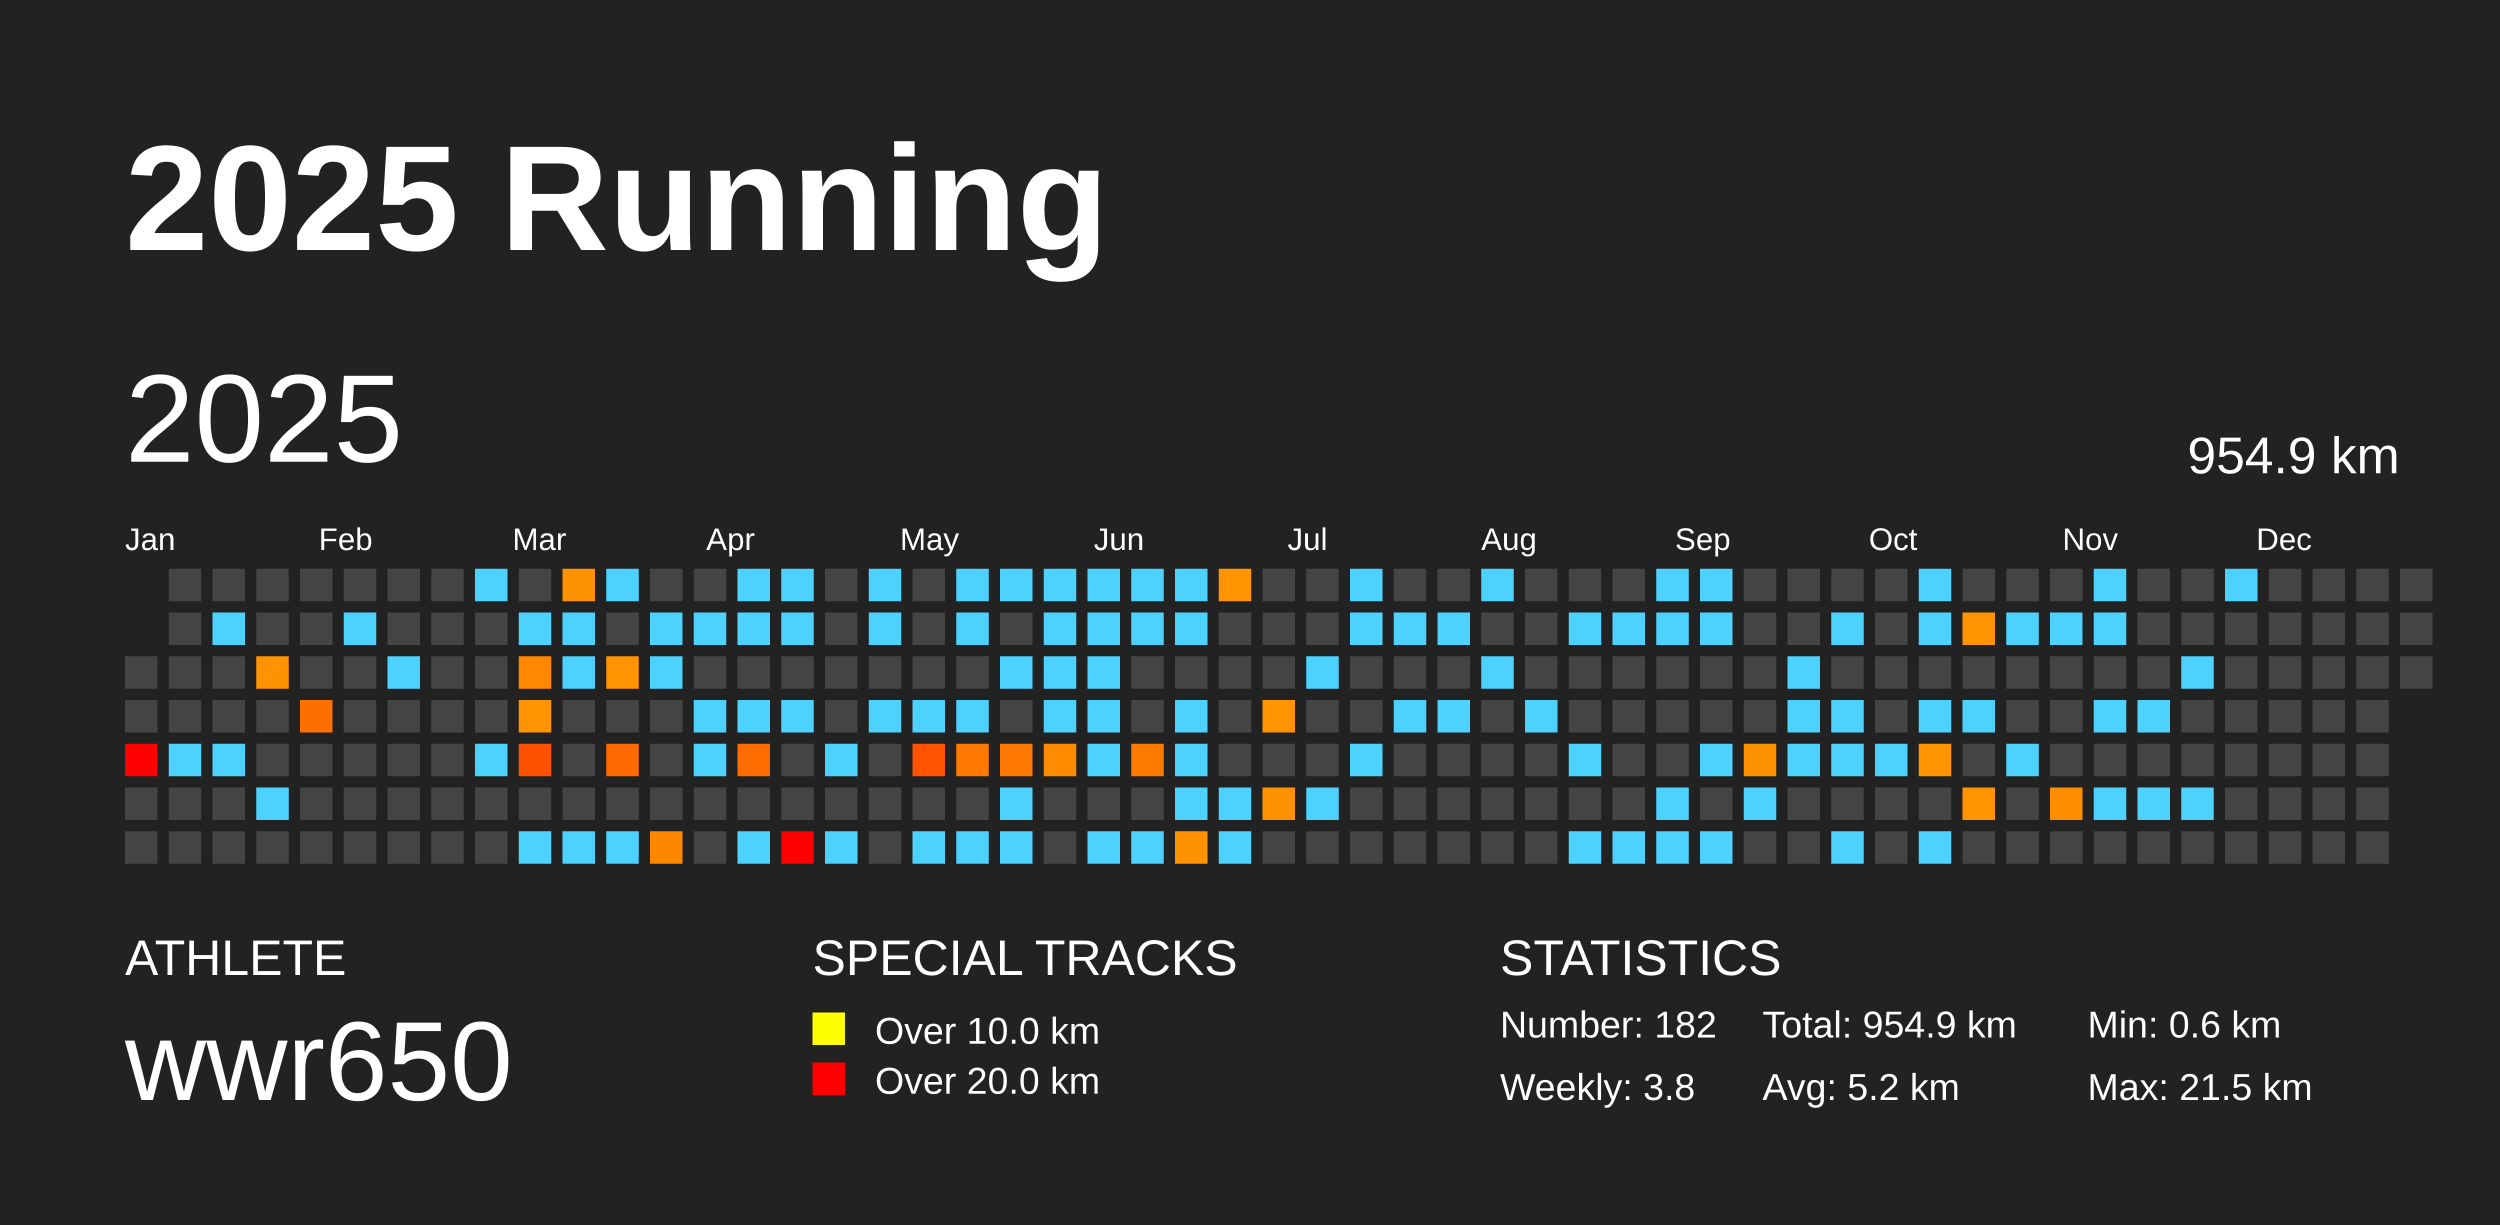
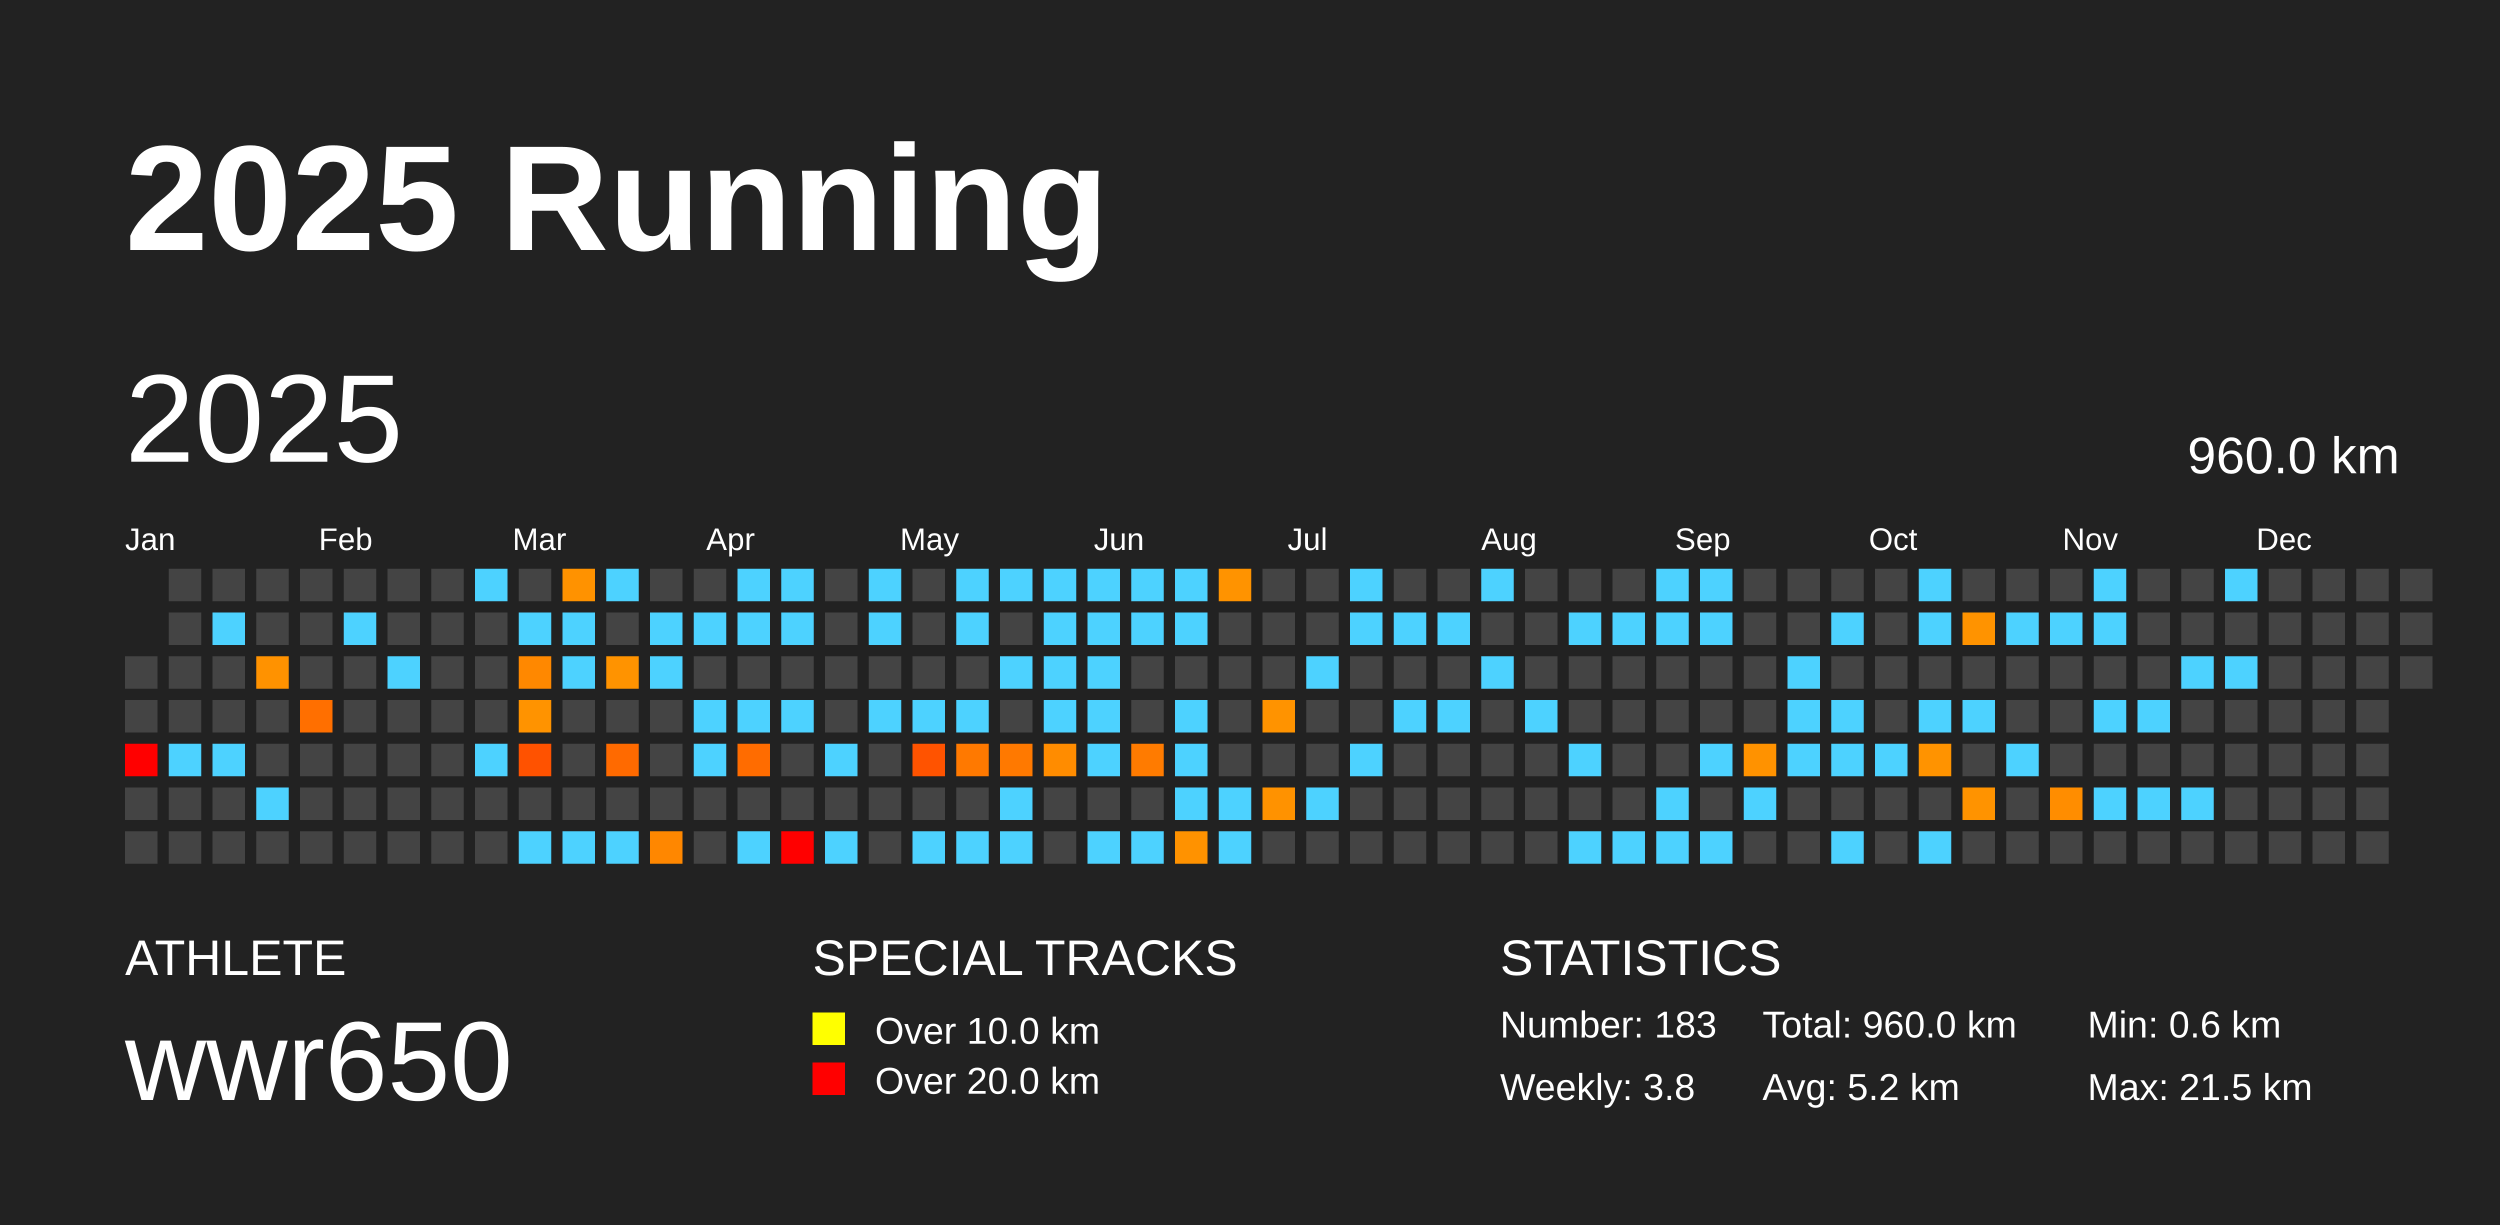
<svg xmlns="http://www.w3.org/2000/svg" baseProfile="full" height="98mm" version="1.1" viewBox="0,0,200,98" width="200mm">
  <defs />
  <rect fill="#222222" height="98" width="200" x="0" y="0" />
  <text fill="#FFFFFF" style="font-size:12px; font-family:Arial; font-weight:bold;" x="10" y="20">2025 Running</text>
  <text fill="#FFFFFF" style="font-size:4px; font-family:Arial" x="10" y="78">ATHLETE</text>
  <text fill="#FFFFFF" style="font-size:9px; font-family:Arial" x="10" y="88">wwr650</text>
  <text fill="#FFFFFF" style="font-size:4px; font-family:Arial" x="65" y="78">SPECIAL TRACKS</text>
  <rect fill="yellow" height="2.6" width="2.6" x="65" y="81" />
  <text fill="#FFFFFF" style="font-size:3px; font-family:Arial" x="70" y="83.5">Over 10.0 km</text>
  <rect fill="red" height="2.6" width="2.6" x="65" y="85" />
  <text fill="#FFFFFF" style="font-size:3px; font-family:Arial" x="70" y="87.5">Over 20.0 km</text>
  <text fill="#FFFFFF" style="font-size:4px; font-family:Arial" x="120" y="78">STATISTICS</text>
-   <text fill="#FFFFFF" style="font-size:3px; font-family:Arial" x="120" y="83">Number: 182</text>
+   <text fill="#FFFFFF" style="font-size:3px; font-family:Arial" x="120" y="83">Number: 183</text>
  <text fill="#FFFFFF" style="font-size:3px; font-family:Arial" x="120" y="88">Weekly: 3.8</text>
-   <text fill="#FFFFFF" style="font-size:3px; font-family:Arial" x="141" y="83">Total: 954.9 km</text>
+   <text fill="#FFFFFF" style="font-size:3px; font-family:Arial" x="141" y="83">Total: 960.0 km</text>
  <text fill="#FFFFFF" style="font-size:3px; font-family:Arial" x="141" y="88">Avg: 5.2 km</text>
  <text fill="#FFFFFF" style="font-size:3px; font-family:Arial" x="167" y="83">Min: 0.6 km</text>
  <text fill="#FFFFFF" style="font-size:3px; font-family:Arial" x="167" y="88">Max: 21.5 km</text>
  <text dominant-baseline="hanging" fill="#FFFFFF" style="font-size:10.0px; font-family:Arial;" x="10" y="30">2025</text>
-   <text dominant-baseline="hanging" fill="#FFFFFF" style="font-size:4.125px; font-family:Arial;" x="175" y="35">954.9 km</text>
+   <text dominant-baseline="hanging" fill="#FFFFFF" style="font-size:4.125px; font-family:Arial;" x="175" y="35">960.0 km</text>
  <text fill="#FFFFFF" style="font-size:2.5px; font-family:Arial" x="10.0" y="44">Jan</text>
  <text fill="#FFFFFF" style="font-size:2.5px; font-family:Arial" x="25.5" y="44">Feb</text>
  <text fill="#FFFFFF" style="font-size:2.5px; font-family:Arial" x="41.0" y="44">Mar</text>
  <text fill="#FFFFFF" style="font-size:2.5px; font-family:Arial" x="56.5" y="44">Apr</text>
  <text fill="#FFFFFF" style="font-size:2.5px; font-family:Arial" x="72.0" y="44">May</text>
  <text fill="#FFFFFF" style="font-size:2.5px; font-family:Arial" x="87.5" y="44">Jun</text>
  <text fill="#FFFFFF" style="font-size:2.5px; font-family:Arial" x="103.0" y="44">Jul</text>
  <text fill="#FFFFFF" style="font-size:2.5px; font-family:Arial" x="118.5" y="44">Aug</text>
  <text fill="#FFFFFF" style="font-size:2.5px; font-family:Arial" x="134.0" y="44">Sep</text>
  <text fill="#FFFFFF" style="font-size:2.5px; font-family:Arial" x="149.5" y="44">Oct</text>
  <text fill="#FFFFFF" style="font-size:2.5px; font-family:Arial" x="165.0" y="44">Nov</text>
  <text fill="#FFFFFF" style="font-size:2.5px; font-family:Arial" x="180.5" y="44">Dec</text>
  <rect fill="#444444" height="2.6" width="2.6" x="10.0" y="52.5" />
  <rect fill="#444444" height="2.6" width="2.6" x="10.0" y="56.0" />
  <rect fill="red" height="2.6" width="2.6" x="10.0" y="59.5" />
  <rect fill="#444444" height="2.6" width="2.6" x="10.0" y="63.0" />
  <rect fill="#444444" height="2.6" width="2.6" x="10.0" y="66.5" />
  <rect fill="#444444" height="2.6" width="2.6" x="13.5" y="45.5" />
  <rect fill="#444444" height="2.6" width="2.6" x="13.5" y="49.0" />
  <rect fill="#444444" height="2.6" width="2.6" x="13.5" y="52.5" />
  <rect fill="#444444" height="2.6" width="2.6" x="13.5" y="56.0" />
  <rect fill="#4dd2ff" height="2.6" width="2.6" x="13.5" y="59.5" />
  <rect fill="#444444" height="2.6" width="2.6" x="13.5" y="63.0" />
  <rect fill="#444444" height="2.6" width="2.6" x="13.5" y="66.5" />
  <rect fill="#444444" height="2.6" width="2.6" x="17.0" y="45.5" />
  <rect fill="#4dd2ff" height="2.6" width="2.6" x="17.0" y="49.0" />
  <rect fill="#444444" height="2.6" width="2.6" x="17.0" y="52.5" />
  <rect fill="#444444" height="2.6" width="2.6" x="17.0" y="56.0" />
  <rect fill="#4dd2ff" height="2.6" width="2.6" x="17.0" y="59.5" />
  <rect fill="#444444" height="2.6" width="2.6" x="17.0" y="63.0" />
  <rect fill="#444444" height="2.6" width="2.6" x="17.0" y="66.5" />
  <rect fill="#444444" height="2.6" width="2.6" x="20.5" y="45.5" />
  <rect fill="#444444" height="2.6" width="2.6" x="20.5" y="49.0" />
  <rect fill="#ff9200" height="2.6" width="2.6" x="20.5" y="52.5" />
  <rect fill="#444444" height="2.6" width="2.6" x="20.5" y="56.0" />
  <rect fill="#444444" height="2.6" width="2.6" x="20.5" y="59.5" />
  <rect fill="#4dd2ff" height="2.6" width="2.6" x="20.5" y="63.0" />
  <rect fill="#444444" height="2.6" width="2.6" x="20.5" y="66.5" />
  <rect fill="#444444" height="2.6" width="2.6" x="24.0" y="45.5" />
  <rect fill="#444444" height="2.6" width="2.6" x="24.0" y="49.0" />
  <rect fill="#444444" height="2.6" width="2.6" x="24.0" y="52.5" />
  <rect fill="#ff6f00" height="2.6" width="2.6" x="24.0" y="56.0" />
  <rect fill="#444444" height="2.6" width="2.6" x="24.0" y="59.5" />
  <rect fill="#444444" height="2.6" width="2.6" x="24.0" y="63.0" />
  <rect fill="#444444" height="2.6" width="2.6" x="24.0" y="66.5" />
  <rect fill="#444444" height="2.6" width="2.6" x="27.5" y="45.5" />
  <rect fill="#4dd2ff" height="2.6" width="2.6" x="27.5" y="49.0" />
  <rect fill="#444444" height="2.6" width="2.6" x="27.5" y="52.5" />
  <rect fill="#444444" height="2.6" width="2.6" x="27.5" y="56.0" />
  <rect fill="#444444" height="2.6" width="2.6" x="27.5" y="59.5" />
  <rect fill="#444444" height="2.6" width="2.6" x="27.5" y="63.0" />
  <rect fill="#444444" height="2.6" width="2.6" x="27.5" y="66.5" />
  <rect fill="#444444" height="2.6" width="2.6" x="31.0" y="45.5" />
  <rect fill="#444444" height="2.6" width="2.6" x="31.0" y="49.0" />
  <rect fill="#4dd2ff" height="2.6" width="2.6" x="31.0" y="52.5" />
  <rect fill="#444444" height="2.6" width="2.6" x="31.0" y="56.0" />
  <rect fill="#444444" height="2.6" width="2.6" x="31.0" y="59.5" />
  <rect fill="#444444" height="2.6" width="2.6" x="31.0" y="63.0" />
  <rect fill="#444444" height="2.6" width="2.6" x="31.0" y="66.5" />
  <rect fill="#444444" height="2.6" width="2.6" x="34.5" y="45.5" />
  <rect fill="#444444" height="2.6" width="2.6" x="34.5" y="49.0" />
  <rect fill="#444444" height="2.6" width="2.6" x="34.5" y="52.5" />
  <rect fill="#444444" height="2.6" width="2.6" x="34.5" y="56.0" />
  <rect fill="#444444" height="2.6" width="2.6" x="34.5" y="59.5" />
  <rect fill="#444444" height="2.6" width="2.6" x="34.5" y="63.0" />
  <rect fill="#444444" height="2.6" width="2.6" x="34.5" y="66.5" />
  <rect fill="#4dd2ff" height="2.6" width="2.6" x="38.0" y="45.5" />
  <rect fill="#444444" height="2.6" width="2.6" x="38.0" y="49.0" />
  <rect fill="#444444" height="2.6" width="2.6" x="38.0" y="52.5" />
  <rect fill="#444444" height="2.6" width="2.6" x="38.0" y="56.0" />
  <rect fill="#4dd2ff" height="2.6" width="2.6" x="38.0" y="59.5" />
  <rect fill="#444444" height="2.6" width="2.6" x="38.0" y="63.0" />
  <rect fill="#444444" height="2.6" width="2.6" x="38.0" y="66.5" />
  <rect fill="#444444" height="2.6" width="2.6" x="41.5" y="45.5" />
  <rect fill="#4dd2ff" height="2.6" width="2.6" x="41.5" y="49.0" />
  <rect fill="#ff8800" height="2.6" width="2.6" x="41.5" y="52.5" />
  <rect fill="#ff9300" height="2.6" width="2.6" x="41.5" y="56.0" />
  <rect fill="#ff5200" height="2.6" width="2.6" x="41.5" y="59.5" />
  <rect fill="#444444" height="2.6" width="2.6" x="41.5" y="63.0" />
  <rect fill="#4dd2ff" height="2.6" width="2.6" x="41.5" y="66.5" />
  <rect fill="#ff9200" height="2.6" width="2.6" x="45.0" y="45.5" />
  <rect fill="#4dd2ff" height="2.6" width="2.6" x="45.0" y="49.0" />
  <rect fill="#4dd2ff" height="2.6" width="2.6" x="45.0" y="52.5" />
  <rect fill="#444444" height="2.6" width="2.6" x="45.0" y="56.0" />
  <rect fill="#444444" height="2.6" width="2.6" x="45.0" y="59.5" />
  <rect fill="#444444" height="2.6" width="2.6" x="45.0" y="63.0" />
  <rect fill="#4dd2ff" height="2.6" width="2.6" x="45.0" y="66.5" />
  <rect fill="#4dd2ff" height="2.6" width="2.6" x="48.5" y="45.5" />
  <rect fill="#444444" height="2.6" width="2.6" x="48.5" y="49.0" />
  <rect fill="#ff9300" height="2.6" width="2.6" x="48.5" y="52.5" />
  <rect fill="#444444" height="2.6" width="2.6" x="48.5" y="56.0" />
  <rect fill="#ff6a00" height="2.6" width="2.6" x="48.5" y="59.5" />
  <rect fill="#444444" height="2.6" width="2.6" x="48.5" y="63.0" />
  <rect fill="#4dd2ff" height="2.6" width="2.6" x="48.5" y="66.5" />
  <rect fill="#444444" height="2.6" width="2.6" x="52.0" y="45.5" />
  <rect fill="#4dd2ff" height="2.6" width="2.6" x="52.0" y="49.0" />
  <rect fill="#4dd2ff" height="2.6" width="2.6" x="52.0" y="52.5" />
  <rect fill="#444444" height="2.6" width="2.6" x="52.0" y="56.0" />
  <rect fill="#444444" height="2.6" width="2.6" x="52.0" y="59.5" />
  <rect fill="#444444" height="2.6" width="2.6" x="52.0" y="63.0" />
  <rect fill="#ff8700" height="2.6" width="2.6" x="52.0" y="66.5" />
  <rect fill="#444444" height="2.6" width="2.6" x="55.5" y="45.5" />
  <rect fill="#4dd2ff" height="2.6" width="2.6" x="55.5" y="49.0" />
  <rect fill="#444444" height="2.6" width="2.6" x="55.5" y="52.5" />
  <rect fill="#4dd2ff" height="2.6" width="2.6" x="55.5" y="56.0" />
  <rect fill="#4dd2ff" height="2.6" width="2.6" x="55.5" y="59.5" />
  <rect fill="#444444" height="2.6" width="2.6" x="55.5" y="63.0" />
  <rect fill="#444444" height="2.6" width="2.6" x="55.5" y="66.5" />
  <rect fill="#4dd2ff" height="2.6" width="2.6" x="59.0" y="45.5" />
  <rect fill="#4dd2ff" height="2.6" width="2.6" x="59.0" y="49.0" />
  <rect fill="#444444" height="2.6" width="2.6" x="59.0" y="52.5" />
  <rect fill="#4dd2ff" height="2.6" width="2.6" x="59.0" y="56.0" />
  <rect fill="#ff6c00" height="2.6" width="2.6" x="59.0" y="59.5" />
  <rect fill="#444444" height="2.6" width="2.6" x="59.0" y="63.0" />
  <rect fill="#4dd2ff" height="2.6" width="2.6" x="59.0" y="66.5" />
  <rect fill="#4dd2ff" height="2.6" width="2.6" x="62.5" y="45.5" />
  <rect fill="#4dd2ff" height="2.6" width="2.6" x="62.5" y="49.0" />
  <rect fill="#444444" height="2.6" width="2.6" x="62.5" y="52.5" />
  <rect fill="#4dd2ff" height="2.6" width="2.6" x="62.5" y="56.0" />
  <rect fill="#444444" height="2.6" width="2.6" x="62.5" y="59.5" />
  <rect fill="#444444" height="2.6" width="2.6" x="62.5" y="63.0" />
  <rect fill="red" height="2.6" width="2.6" x="62.5" y="66.5" />
  <rect fill="#444444" height="2.6" width="2.6" x="66.0" y="45.5" />
  <rect fill="#444444" height="2.6" width="2.6" x="66.0" y="49.0" />
  <rect fill="#444444" height="2.6" width="2.6" x="66.0" y="52.5" />
  <rect fill="#444444" height="2.6" width="2.6" x="66.0" y="56.0" />
  <rect fill="#4dd2ff" height="2.6" width="2.6" x="66.0" y="59.5" />
  <rect fill="#444444" height="2.6" width="2.6" x="66.0" y="63.0" />
  <rect fill="#4dd2ff" height="2.6" width="2.6" x="66.0" y="66.5" />
  <rect fill="#4dd2ff" height="2.6" width="2.6" x="69.5" y="45.5" />
  <rect fill="#4dd2ff" height="2.6" width="2.6" x="69.5" y="49.0" />
  <rect fill="#444444" height="2.6" width="2.6" x="69.5" y="52.5" />
  <rect fill="#4dd2ff" height="2.6" width="2.6" x="69.5" y="56.0" />
  <rect fill="#444444" height="2.6" width="2.6" x="69.5" y="59.5" />
  <rect fill="#444444" height="2.6" width="2.6" x="69.5" y="63.0" />
  <rect fill="#444444" height="2.6" width="2.6" x="69.5" y="66.5" />
  <rect fill="#444444" height="2.6" width="2.6" x="73.0" y="45.5" />
  <rect fill="#444444" height="2.6" width="2.6" x="73.0" y="49.0" />
  <rect fill="#444444" height="2.6" width="2.6" x="73.0" y="52.5" />
  <rect fill="#4dd2ff" height="2.6" width="2.6" x="73.0" y="56.0" />
  <rect fill="#ff5300" height="2.6" width="2.6" x="73.0" y="59.5" />
  <rect fill="#444444" height="2.6" width="2.6" x="73.0" y="63.0" />
  <rect fill="#4dd2ff" height="2.6" width="2.6" x="73.0" y="66.5" />
  <rect fill="#4dd2ff" height="2.6" width="2.6" x="76.5" y="45.5" />
  <rect fill="#4dd2ff" height="2.6" width="2.6" x="76.5" y="49.0" />
  <rect fill="#444444" height="2.6" width="2.6" x="76.5" y="52.5" />
  <rect fill="#4dd2ff" height="2.6" width="2.6" x="76.5" y="56.0" />
  <rect fill="#ff7900" height="2.6" width="2.6" x="76.5" y="59.5" />
  <rect fill="#444444" height="2.6" width="2.6" x="76.5" y="63.0" />
  <rect fill="#4dd2ff" height="2.6" width="2.6" x="76.5" y="66.5" />
  <rect fill="#4dd2ff" height="2.6" width="2.6" x="80.0" y="45.5" />
  <rect fill="#444444" height="2.6" width="2.6" x="80.0" y="49.0" />
  <rect fill="#4dd2ff" height="2.6" width="2.6" x="80.0" y="52.5" />
  <rect fill="#444444" height="2.6" width="2.6" x="80.0" y="56.0" />
  <rect fill="#ff7900" height="2.6" width="2.6" x="80.0" y="59.5" />
  <rect fill="#4dd2ff" height="2.6" width="2.6" x="80.0" y="63.0" />
  <rect fill="#4dd2ff" height="2.6" width="2.6" x="80.0" y="66.5" />
  <rect fill="#4dd2ff" height="2.6" width="2.6" x="83.5" y="45.5" />
  <rect fill="#4dd2ff" height="2.6" width="2.6" x="83.5" y="49.0" />
  <rect fill="#4dd2ff" height="2.6" width="2.6" x="83.5" y="52.5" />
  <rect fill="#4dd2ff" height="2.6" width="2.6" x="83.5" y="56.0" />
  <rect fill="#ff8c00" height="2.6" width="2.6" x="83.5" y="59.5" />
  <rect fill="#444444" height="2.6" width="2.6" x="83.5" y="63.0" />
  <rect fill="#444444" height="2.6" width="2.6" x="83.5" y="66.5" />
  <rect fill="#4dd2ff" height="2.6" width="2.6" x="87.0" y="45.5" />
  <rect fill="#4dd2ff" height="2.6" width="2.6" x="87.0" y="49.0" />
  <rect fill="#4dd2ff" height="2.6" width="2.6" x="87.0" y="52.5" />
  <rect fill="#4dd2ff" height="2.6" width="2.6" x="87.0" y="56.0" />
  <rect fill="#4dd2ff" height="2.6" width="2.6" x="87.0" y="59.5" />
  <rect fill="#444444" height="2.6" width="2.6" x="87.0" y="63.0" />
  <rect fill="#4dd2ff" height="2.6" width="2.6" x="87.0" y="66.5" />
  <rect fill="#4dd2ff" height="2.6" width="2.6" x="90.5" y="45.5" />
  <rect fill="#4dd2ff" height="2.6" width="2.6" x="90.5" y="49.0" />
  <rect fill="#444444" height="2.6" width="2.6" x="90.5" y="52.5" />
  <rect fill="#444444" height="2.6" width="2.6" x="90.5" y="56.0" />
  <rect fill="#ff7b00" height="2.6" width="2.6" x="90.5" y="59.5" />
  <rect fill="#444444" height="2.6" width="2.6" x="90.5" y="63.0" />
  <rect fill="#4dd2ff" height="2.6" width="2.6" x="90.5" y="66.5" />
  <rect fill="#4dd2ff" height="2.6" width="2.6" x="94.0" y="45.5" />
  <rect fill="#4dd2ff" height="2.6" width="2.6" x="94.0" y="49.0" />
  <rect fill="#444444" height="2.6" width="2.6" x="94.0" y="52.5" />
  <rect fill="#4dd2ff" height="2.6" width="2.6" x="94.0" y="56.0" />
  <rect fill="#4dd2ff" height="2.6" width="2.6" x="94.0" y="59.5" />
  <rect fill="#4dd2ff" height="2.6" width="2.6" x="94.0" y="63.0" />
  <rect fill="#ff9200" height="2.6" width="2.6" x="94.0" y="66.5" />
  <rect fill="#ff9300" height="2.6" width="2.6" x="97.5" y="45.5" />
  <rect fill="#444444" height="2.6" width="2.6" x="97.5" y="49.0" />
  <rect fill="#444444" height="2.6" width="2.6" x="97.5" y="52.5" />
  <rect fill="#444444" height="2.6" width="2.6" x="97.5" y="56.0" />
  <rect fill="#444444" height="2.6" width="2.6" x="97.5" y="59.5" />
  <rect fill="#4dd2ff" height="2.6" width="2.6" x="97.5" y="63.0" />
  <rect fill="#4dd2ff" height="2.6" width="2.6" x="97.5" y="66.5" />
  <rect fill="#444444" height="2.6" width="2.6" x="101.0" y="45.5" />
  <rect fill="#444444" height="2.6" width="2.6" x="101.0" y="49.0" />
  <rect fill="#444444" height="2.6" width="2.6" x="101.0" y="52.5" />
  <rect fill="#ff9300" height="2.6" width="2.6" x="101.0" y="56.0" />
  <rect fill="#444444" height="2.6" width="2.6" x="101.0" y="59.5" />
  <rect fill="#ff9200" height="2.6" width="2.6" x="101.0" y="63.0" />
  <rect fill="#444444" height="2.6" width="2.6" x="101.0" y="66.5" />
  <rect fill="#444444" height="2.6" width="2.6" x="104.5" y="45.5" />
  <rect fill="#444444" height="2.6" width="2.6" x="104.5" y="49.0" />
  <rect fill="#4dd2ff" height="2.6" width="2.6" x="104.5" y="52.5" />
  <rect fill="#444444" height="2.6" width="2.6" x="104.5" y="56.0" />
  <rect fill="#444444" height="2.6" width="2.6" x="104.5" y="59.5" />
  <rect fill="#4dd2ff" height="2.6" width="2.6" x="104.5" y="63.0" />
  <rect fill="#444444" height="2.6" width="2.6" x="104.5" y="66.5" />
  <rect fill="#4dd2ff" height="2.6" width="2.6" x="108.0" y="45.5" />
  <rect fill="#4dd2ff" height="2.6" width="2.6" x="108.0" y="49.0" />
  <rect fill="#444444" height="2.6" width="2.6" x="108.0" y="52.5" />
  <rect fill="#444444" height="2.6" width="2.6" x="108.0" y="56.0" />
  <rect fill="#4dd2ff" height="2.6" width="2.6" x="108.0" y="59.5" />
  <rect fill="#444444" height="2.6" width="2.6" x="108.0" y="63.0" />
  <rect fill="#444444" height="2.6" width="2.6" x="108.0" y="66.5" />
  <rect fill="#444444" height="2.6" width="2.6" x="111.5" y="45.5" />
  <rect fill="#4dd2ff" height="2.6" width="2.6" x="111.5" y="49.0" />
  <rect fill="#444444" height="2.6" width="2.6" x="111.5" y="52.5" />
  <rect fill="#4dd2ff" height="2.6" width="2.6" x="111.5" y="56.0" />
  <rect fill="#444444" height="2.6" width="2.6" x="111.5" y="59.5" />
  <rect fill="#444444" height="2.6" width="2.6" x="111.5" y="63.0" />
  <rect fill="#444444" height="2.6" width="2.6" x="111.5" y="66.5" />
  <rect fill="#444444" height="2.6" width="2.6" x="115.0" y="45.5" />
  <rect fill="#4dd2ff" height="2.6" width="2.6" x="115.0" y="49.0" />
  <rect fill="#444444" height="2.6" width="2.6" x="115.0" y="52.5" />
  <rect fill="#4dd2ff" height="2.6" width="2.6" x="115.0" y="56.0" />
  <rect fill="#444444" height="2.6" width="2.6" x="115.0" y="59.5" />
  <rect fill="#444444" height="2.6" width="2.6" x="115.0" y="63.0" />
  <rect fill="#444444" height="2.6" width="2.6" x="115.0" y="66.5" />
  <rect fill="#4dd2ff" height="2.6" width="2.6" x="118.5" y="45.5" />
  <rect fill="#444444" height="2.6" width="2.6" x="118.5" y="49.0" />
  <rect fill="#4dd2ff" height="2.6" width="2.6" x="118.5" y="52.5" />
  <rect fill="#444444" height="2.6" width="2.6" x="118.5" y="56.0" />
  <rect fill="#444444" height="2.6" width="2.6" x="118.5" y="59.5" />
  <rect fill="#444444" height="2.6" width="2.6" x="118.5" y="63.0" />
  <rect fill="#444444" height="2.6" width="2.6" x="118.5" y="66.5" />
  <rect fill="#444444" height="2.6" width="2.6" x="122.0" y="45.5" />
  <rect fill="#444444" height="2.6" width="2.6" x="122.0" y="49.0" />
  <rect fill="#444444" height="2.6" width="2.6" x="122.0" y="52.5" />
  <rect fill="#4dd2ff" height="2.6" width="2.6" x="122.0" y="56.0" />
  <rect fill="#444444" height="2.6" width="2.6" x="122.0" y="59.5" />
  <rect fill="#444444" height="2.6" width="2.6" x="122.0" y="63.0" />
  <rect fill="#444444" height="2.6" width="2.6" x="122.0" y="66.5" />
  <rect fill="#444444" height="2.6" width="2.6" x="125.5" y="45.5" />
  <rect fill="#4dd2ff" height="2.6" width="2.6" x="125.5" y="49.0" />
  <rect fill="#444444" height="2.6" width="2.6" x="125.5" y="52.5" />
  <rect fill="#444444" height="2.6" width="2.6" x="125.5" y="56.0" />
  <rect fill="#4dd2ff" height="2.6" width="2.6" x="125.5" y="59.5" />
  <rect fill="#444444" height="2.6" width="2.6" x="125.5" y="63.0" />
  <rect fill="#4dd2ff" height="2.6" width="2.6" x="125.5" y="66.5" />
  <rect fill="#444444" height="2.6" width="2.6" x="129.0" y="45.5" />
  <rect fill="#4dd2ff" height="2.6" width="2.6" x="129.0" y="49.0" />
  <rect fill="#444444" height="2.6" width="2.6" x="129.0" y="52.5" />
  <rect fill="#444444" height="2.6" width="2.6" x="129.0" y="56.0" />
  <rect fill="#444444" height="2.6" width="2.6" x="129.0" y="59.5" />
  <rect fill="#444444" height="2.6" width="2.6" x="129.0" y="63.0" />
  <rect fill="#4dd2ff" height="2.6" width="2.6" x="129.0" y="66.5" />
  <rect fill="#4dd2ff" height="2.6" width="2.6" x="132.5" y="45.5" />
  <rect fill="#4dd2ff" height="2.6" width="2.6" x="132.5" y="49.0" />
  <rect fill="#444444" height="2.6" width="2.6" x="132.5" y="52.5" />
  <rect fill="#444444" height="2.6" width="2.6" x="132.5" y="56.0" />
  <rect fill="#444444" height="2.6" width="2.6" x="132.5" y="59.5" />
  <rect fill="#4dd2ff" height="2.6" width="2.6" x="132.5" y="63.0" />
  <rect fill="#4dd2ff" height="2.6" width="2.6" x="132.5" y="66.5" />
  <rect fill="#4dd2ff" height="2.6" width="2.6" x="136.0" y="45.5" />
  <rect fill="#4dd2ff" height="2.6" width="2.6" x="136.0" y="49.0" />
  <rect fill="#444444" height="2.6" width="2.6" x="136.0" y="52.5" />
  <rect fill="#444444" height="2.6" width="2.6" x="136.0" y="56.0" />
  <rect fill="#4dd2ff" height="2.6" width="2.6" x="136.0" y="59.5" />
  <rect fill="#444444" height="2.6" width="2.6" x="136.0" y="63.0" />
  <rect fill="#4dd2ff" height="2.6" width="2.6" x="136.0" y="66.5" />
  <rect fill="#444444" height="2.6" width="2.6" x="139.5" y="45.5" />
  <rect fill="#444444" height="2.6" width="2.6" x="139.5" y="49.0" />
  <rect fill="#444444" height="2.6" width="2.6" x="139.5" y="52.5" />
  <rect fill="#444444" height="2.6" width="2.6" x="139.5" y="56.0" />
  <rect fill="#ff9200" height="2.6" width="2.6" x="139.5" y="59.5" />
  <rect fill="#4dd2ff" height="2.6" width="2.6" x="139.5" y="63.0" />
  <rect fill="#444444" height="2.6" width="2.6" x="139.5" y="66.5" />
  <rect fill="#444444" height="2.6" width="2.6" x="143.0" y="45.5" />
  <rect fill="#444444" height="2.6" width="2.6" x="143.0" y="49.0" />
  <rect fill="#4dd2ff" height="2.6" width="2.6" x="143.0" y="52.5" />
  <rect fill="#4dd2ff" height="2.6" width="2.6" x="143.0" y="56.0" />
  <rect fill="#4dd2ff" height="2.6" width="2.6" x="143.0" y="59.5" />
  <rect fill="#444444" height="2.6" width="2.6" x="143.0" y="63.0" />
  <rect fill="#444444" height="2.6" width="2.6" x="143.0" y="66.5" />
  <rect fill="#444444" height="2.6" width="2.6" x="146.5" y="45.5" />
  <rect fill="#4dd2ff" height="2.6" width="2.6" x="146.5" y="49.0" />
  <rect fill="#444444" height="2.6" width="2.6" x="146.5" y="52.5" />
  <rect fill="#4dd2ff" height="2.6" width="2.6" x="146.5" y="56.0" />
  <rect fill="#4dd2ff" height="2.6" width="2.6" x="146.5" y="59.5" />
  <rect fill="#444444" height="2.6" width="2.6" x="146.5" y="63.0" />
  <rect fill="#4dd2ff" height="2.6" width="2.6" x="146.5" y="66.5" />
  <rect fill="#444444" height="2.6" width="2.6" x="150.0" y="45.5" />
  <rect fill="#444444" height="2.6" width="2.6" x="150.0" y="49.0" />
  <rect fill="#444444" height="2.6" width="2.6" x="150.0" y="52.5" />
  <rect fill="#444444" height="2.6" width="2.6" x="150.0" y="56.0" />
  <rect fill="#4dd2ff" height="2.6" width="2.6" x="150.0" y="59.5" />
  <rect fill="#444444" height="2.6" width="2.6" x="150.0" y="63.0" />
  <rect fill="#444444" height="2.6" width="2.6" x="150.0" y="66.5" />
  <rect fill="#4dd2ff" height="2.6" width="2.6" x="153.5" y="45.5" />
  <rect fill="#4dd2ff" height="2.6" width="2.6" x="153.5" y="49.0" />
  <rect fill="#444444" height="2.6" width="2.6" x="153.5" y="52.5" />
  <rect fill="#4dd2ff" height="2.6" width="2.6" x="153.5" y="56.0" />
  <rect fill="#ff9300" height="2.6" width="2.6" x="153.5" y="59.5" />
  <rect fill="#444444" height="2.6" width="2.6" x="153.5" y="63.0" />
  <rect fill="#4dd2ff" height="2.6" width="2.6" x="153.5" y="66.5" />
  <rect fill="#444444" height="2.6" width="2.6" x="157.0" y="45.5" />
  <rect fill="#ff9300" height="2.6" width="2.6" x="157.0" y="49.0" />
  <rect fill="#444444" height="2.6" width="2.6" x="157.0" y="52.5" />
  <rect fill="#4dd2ff" height="2.6" width="2.6" x="157.0" y="56.0" />
  <rect fill="#444444" height="2.6" width="2.6" x="157.0" y="59.5" />
  <rect fill="#ff9300" height="2.6" width="2.6" x="157.0" y="63.0" />
  <rect fill="#444444" height="2.6" width="2.6" x="157.0" y="66.5" />
  <rect fill="#444444" height="2.6" width="2.6" x="160.5" y="45.5" />
  <rect fill="#4dd2ff" height="2.6" width="2.6" x="160.5" y="49.0" />
  <rect fill="#444444" height="2.6" width="2.6" x="160.5" y="52.5" />
  <rect fill="#444444" height="2.6" width="2.6" x="160.5" y="56.0" />
  <rect fill="#4dd2ff" height="2.6" width="2.6" x="160.5" y="59.5" />
  <rect fill="#444444" height="2.6" width="2.6" x="160.5" y="63.0" />
  <rect fill="#444444" height="2.6" width="2.6" x="160.5" y="66.5" />
  <rect fill="#444444" height="2.6" width="2.6" x="164.0" y="45.5" />
  <rect fill="#4dd2ff" height="2.6" width="2.6" x="164.0" y="49.0" />
  <rect fill="#444444" height="2.6" width="2.6" x="164.0" y="52.5" />
  <rect fill="#444444" height="2.6" width="2.6" x="164.0" y="56.0" />
  <rect fill="#444444" height="2.6" width="2.6" x="164.0" y="59.5" />
  <rect fill="#ff8d00" height="2.6" width="2.6" x="164.0" y="63.0" />
  <rect fill="#444444" height="2.6" width="2.6" x="164.0" y="66.5" />
  <rect fill="#4dd2ff" height="2.6" width="2.6" x="167.5" y="45.5" />
  <rect fill="#4dd2ff" height="2.6" width="2.6" x="167.5" y="49.0" />
  <rect fill="#444444" height="2.6" width="2.6" x="167.5" y="52.5" />
  <rect fill="#4dd2ff" height="2.6" width="2.6" x="167.5" y="56.0" />
  <rect fill="#444444" height="2.6" width="2.6" x="167.5" y="59.5" />
  <rect fill="#4dd2ff" height="2.6" width="2.6" x="167.5" y="63.0" />
  <rect fill="#444444" height="2.6" width="2.6" x="167.5" y="66.5" />
  <rect fill="#444444" height="2.6" width="2.6" x="171.0" y="45.5" />
  <rect fill="#444444" height="2.6" width="2.6" x="171.0" y="49.0" />
  <rect fill="#444444" height="2.6" width="2.6" x="171.0" y="52.5" />
  <rect fill="#4dd2ff" height="2.6" width="2.6" x="171.0" y="56.0" />
  <rect fill="#444444" height="2.6" width="2.6" x="171.0" y="59.5" />
  <rect fill="#4dd2ff" height="2.6" width="2.6" x="171.0" y="63.0" />
  <rect fill="#444444" height="2.6" width="2.6" x="171.0" y="66.5" />
  <rect fill="#444444" height="2.6" width="2.6" x="174.5" y="45.5" />
  <rect fill="#444444" height="2.6" width="2.6" x="174.5" y="49.0" />
  <rect fill="#4dd2ff" height="2.6" width="2.6" x="174.5" y="52.5" />
  <rect fill="#444444" height="2.6" width="2.6" x="174.5" y="56.0" />
  <rect fill="#444444" height="2.6" width="2.6" x="174.5" y="59.5" />
  <rect fill="#4dd2ff" height="2.6" width="2.6" x="174.5" y="63.0" />
  <rect fill="#444444" height="2.6" width="2.6" x="174.5" y="66.5" />
  <rect fill="#4dd2ff" height="2.6" width="2.6" x="178.0" y="45.5" />
  <rect fill="#444444" height="2.6" width="2.6" x="178.0" y="49.0" />
-   <rect fill="#444444" height="2.6" width="2.6" x="178.0" y="52.5" />
+   <rect fill="#4dd2ff" height="2.6" width="2.6" x="178.0" y="52.5" />
  <rect fill="#444444" height="2.6" width="2.6" x="178.0" y="56.0" />
  <rect fill="#444444" height="2.6" width="2.6" x="178.0" y="59.5" />
  <rect fill="#444444" height="2.6" width="2.6" x="178.0" y="63.0" />
  <rect fill="#444444" height="2.6" width="2.6" x="178.0" y="66.5" />
  <rect fill="#444444" height="2.6" width="2.6" x="181.5" y="45.5" />
  <rect fill="#444444" height="2.6" width="2.6" x="181.5" y="49.0" />
  <rect fill="#444444" height="2.6" width="2.6" x="181.5" y="52.5" />
  <rect fill="#444444" height="2.6" width="2.6" x="181.5" y="56.0" />
  <rect fill="#444444" height="2.6" width="2.6" x="181.5" y="59.5" />
  <rect fill="#444444" height="2.6" width="2.6" x="181.5" y="63.0" />
  <rect fill="#444444" height="2.6" width="2.6" x="181.5" y="66.5" />
  <rect fill="#444444" height="2.6" width="2.6" x="185.0" y="45.5" />
  <rect fill="#444444" height="2.6" width="2.6" x="185.0" y="49.0" />
  <rect fill="#444444" height="2.6" width="2.6" x="185.0" y="52.5" />
  <rect fill="#444444" height="2.6" width="2.6" x="185.0" y="56.0" />
  <rect fill="#444444" height="2.6" width="2.6" x="185.0" y="59.5" />
  <rect fill="#444444" height="2.6" width="2.6" x="185.0" y="63.0" />
  <rect fill="#444444" height="2.6" width="2.6" x="185.0" y="66.5" />
  <rect fill="#444444" height="2.6" width="2.6" x="188.5" y="45.5" />
  <rect fill="#444444" height="2.6" width="2.6" x="188.5" y="49.0" />
  <rect fill="#444444" height="2.6" width="2.6" x="188.5" y="52.5" />
  <rect fill="#444444" height="2.6" width="2.6" x="188.5" y="56.0" />
  <rect fill="#444444" height="2.6" width="2.6" x="188.5" y="59.5" />
  <rect fill="#444444" height="2.6" width="2.6" x="188.5" y="63.0" />
  <rect fill="#444444" height="2.6" width="2.6" x="188.5" y="66.5" />
  <rect fill="#444444" height="2.6" width="2.6" x="192.0" y="45.5" />
  <rect fill="#444444" height="2.6" width="2.6" x="192.0" y="49.0" />
  <rect fill="#444444" height="2.6" width="2.6" x="192.0" y="52.5" />
</svg>
